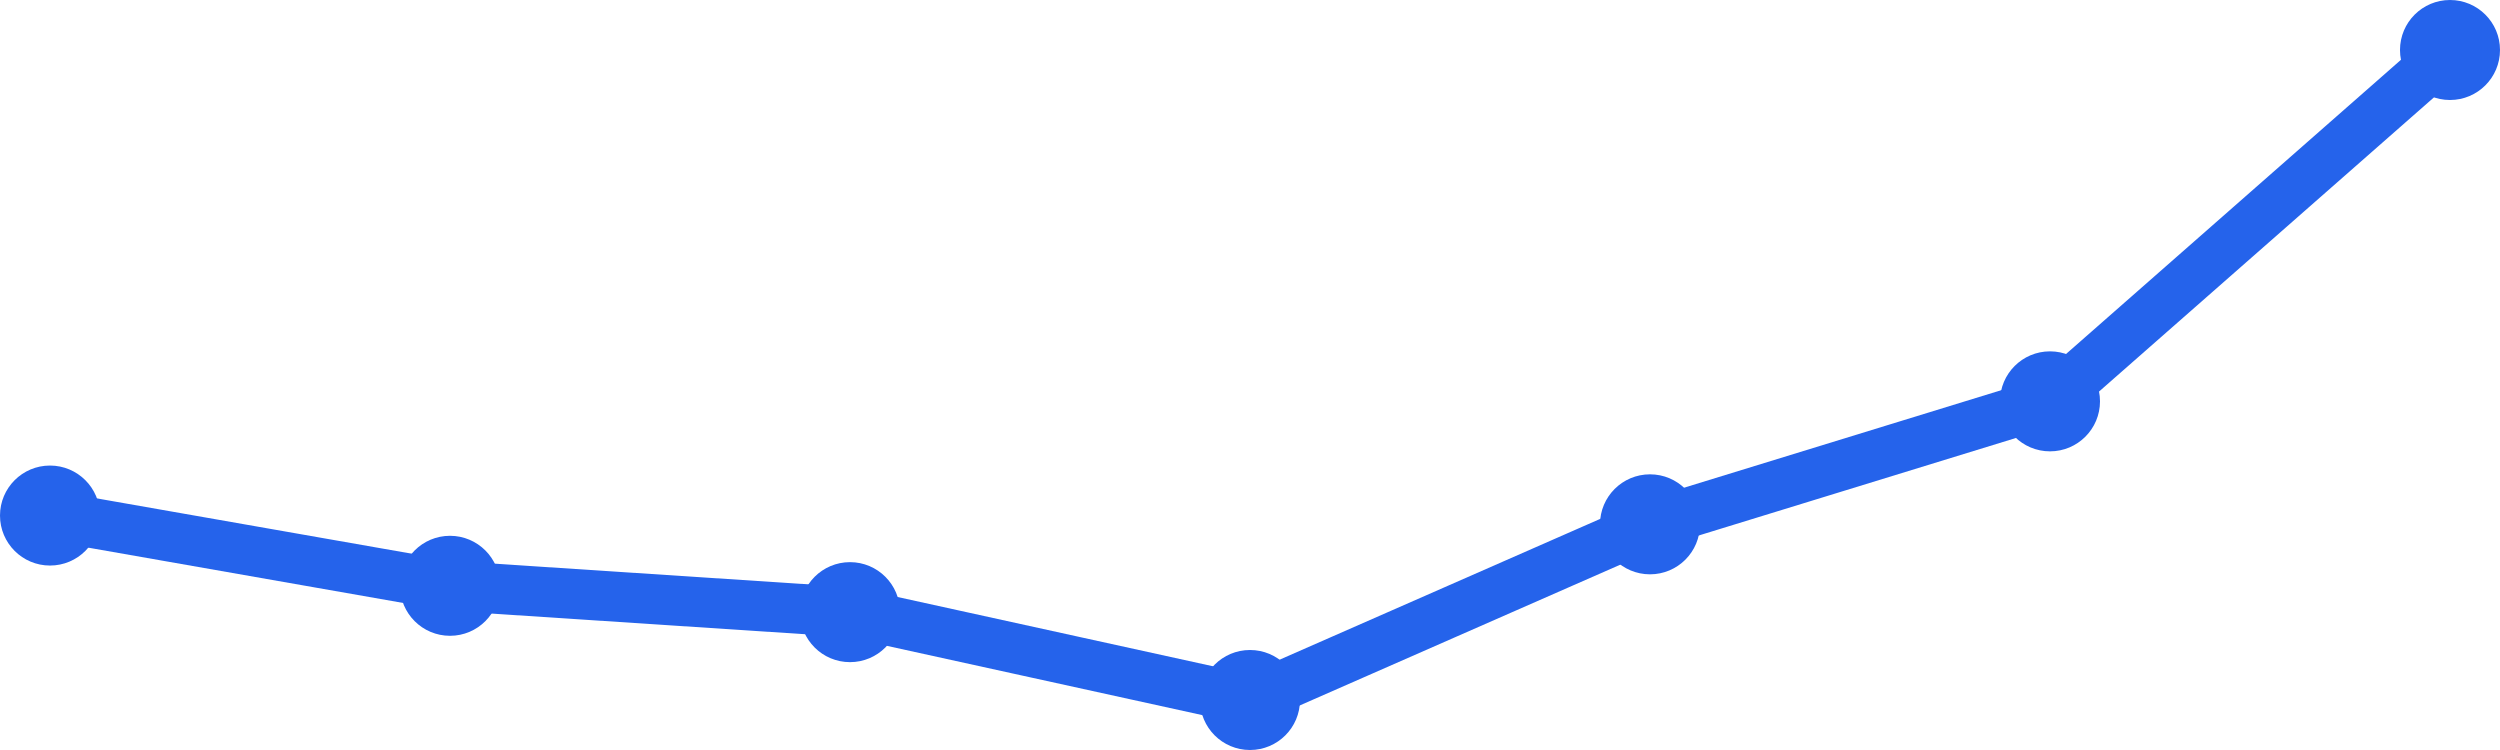
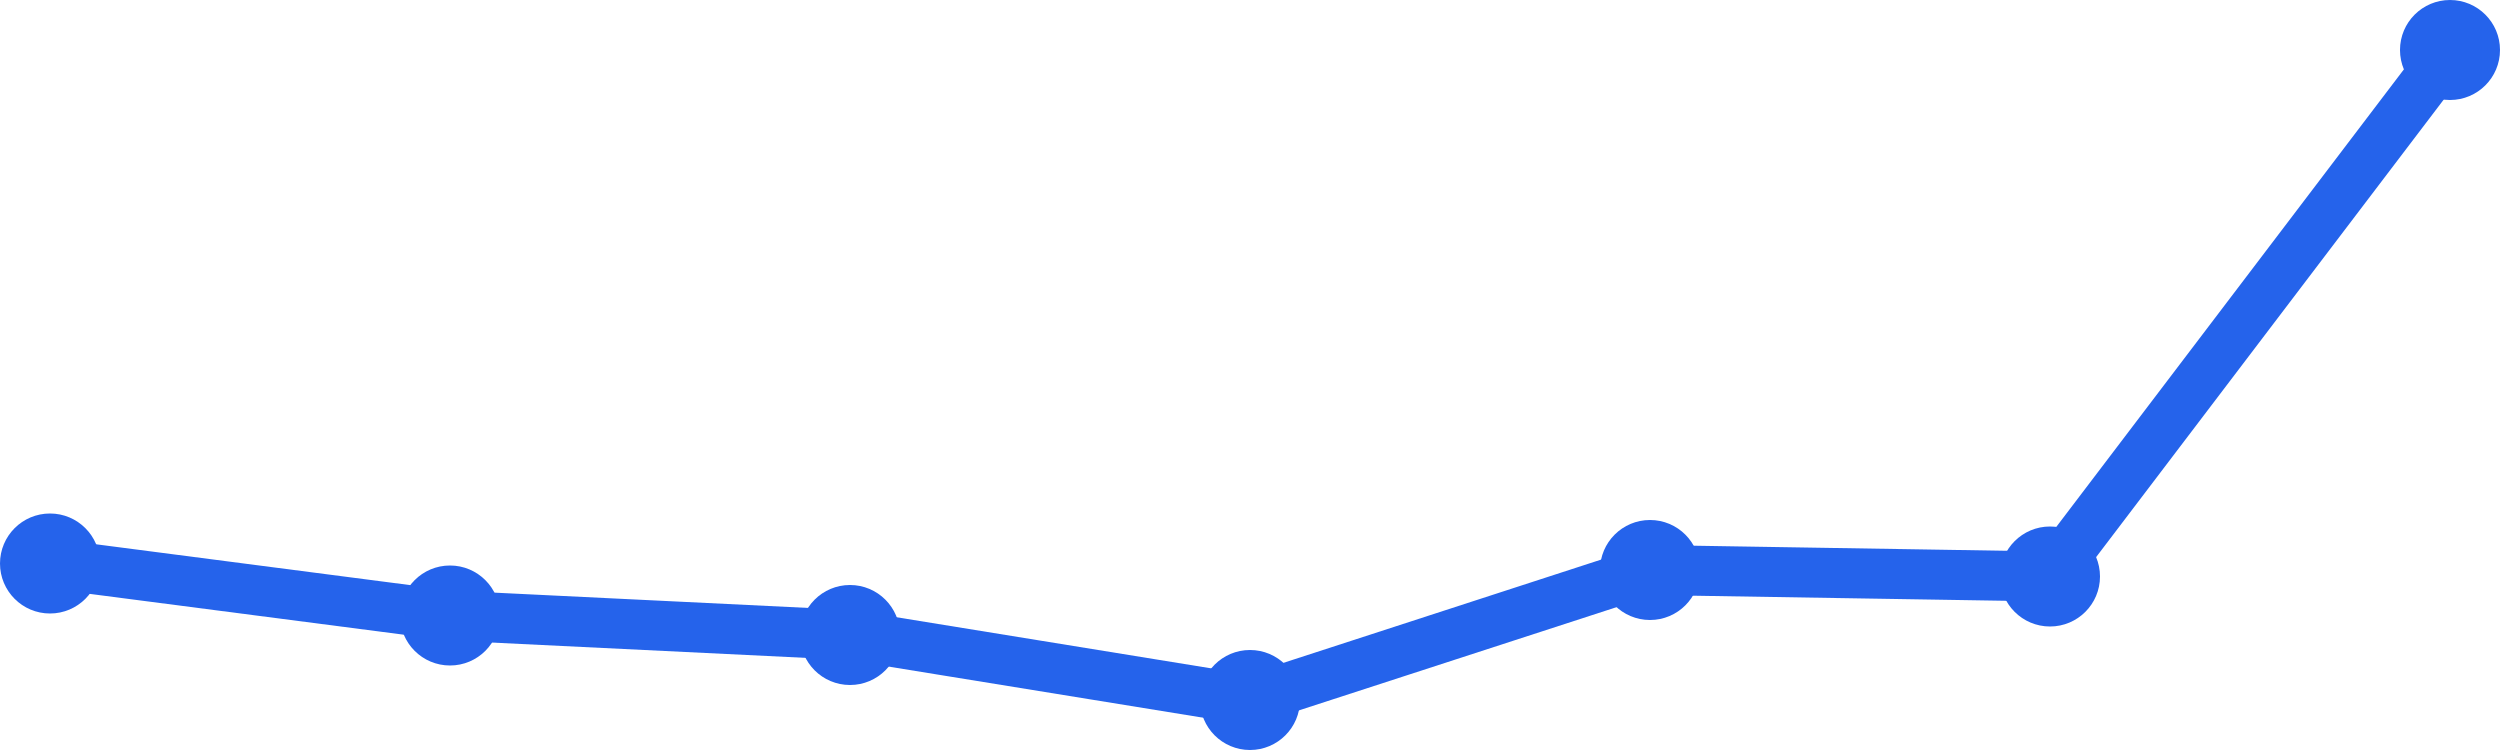
<svg xmlns="http://www.w3.org/2000/svg" width="100" height="30" viewBox="0 0 100 30">
-   <path d="M 2,20.622 L 18,23.432 L 34,24.486 L 50,28 L 66,20.973 L 82,16.054 L 98,2" fill="none" stroke="#2563eb" stroke-width="2" stroke-linecap="round" stroke-linejoin="round" />
-   <circle cx="2" cy="20.622" r="2" fill="#2563eb" />
-   <circle cx="18" cy="23.432" r="2" fill="#2563eb" />
-   <circle cx="34" cy="24.486" r="2" fill="#2563eb" />
+   <path d="M 2,22.54 L 18,24.62 L 34,25.4 L 50,28 L 66,22.8 L 82,23.06 L 98,2" fill="none" stroke="#2563eb" stroke-width="2" stroke-linecap="round" stroke-linejoin="round" />
+   <circle cx="2" cy="22.54" r="2" fill="#2563eb" />
+   <circle cx="18" cy="24.62" r="2" fill="#2563eb" />
+   <circle cx="34" cy="25.4" r="2" fill="#2563eb" />
  <circle cx="50" cy="28" r="2" fill="#2563eb" />
-   <circle cx="66" cy="20.973" r="2" fill="#2563eb" />
-   <circle cx="82" cy="16.054" r="2" fill="#2563eb" />
+   <circle cx="66" cy="22.8" r="2" fill="#2563eb" />
+   <circle cx="82" cy="23.06" r="2" fill="#2563eb" />
  <circle cx="98" cy="2" r="2" fill="#2563eb" />
</svg>
